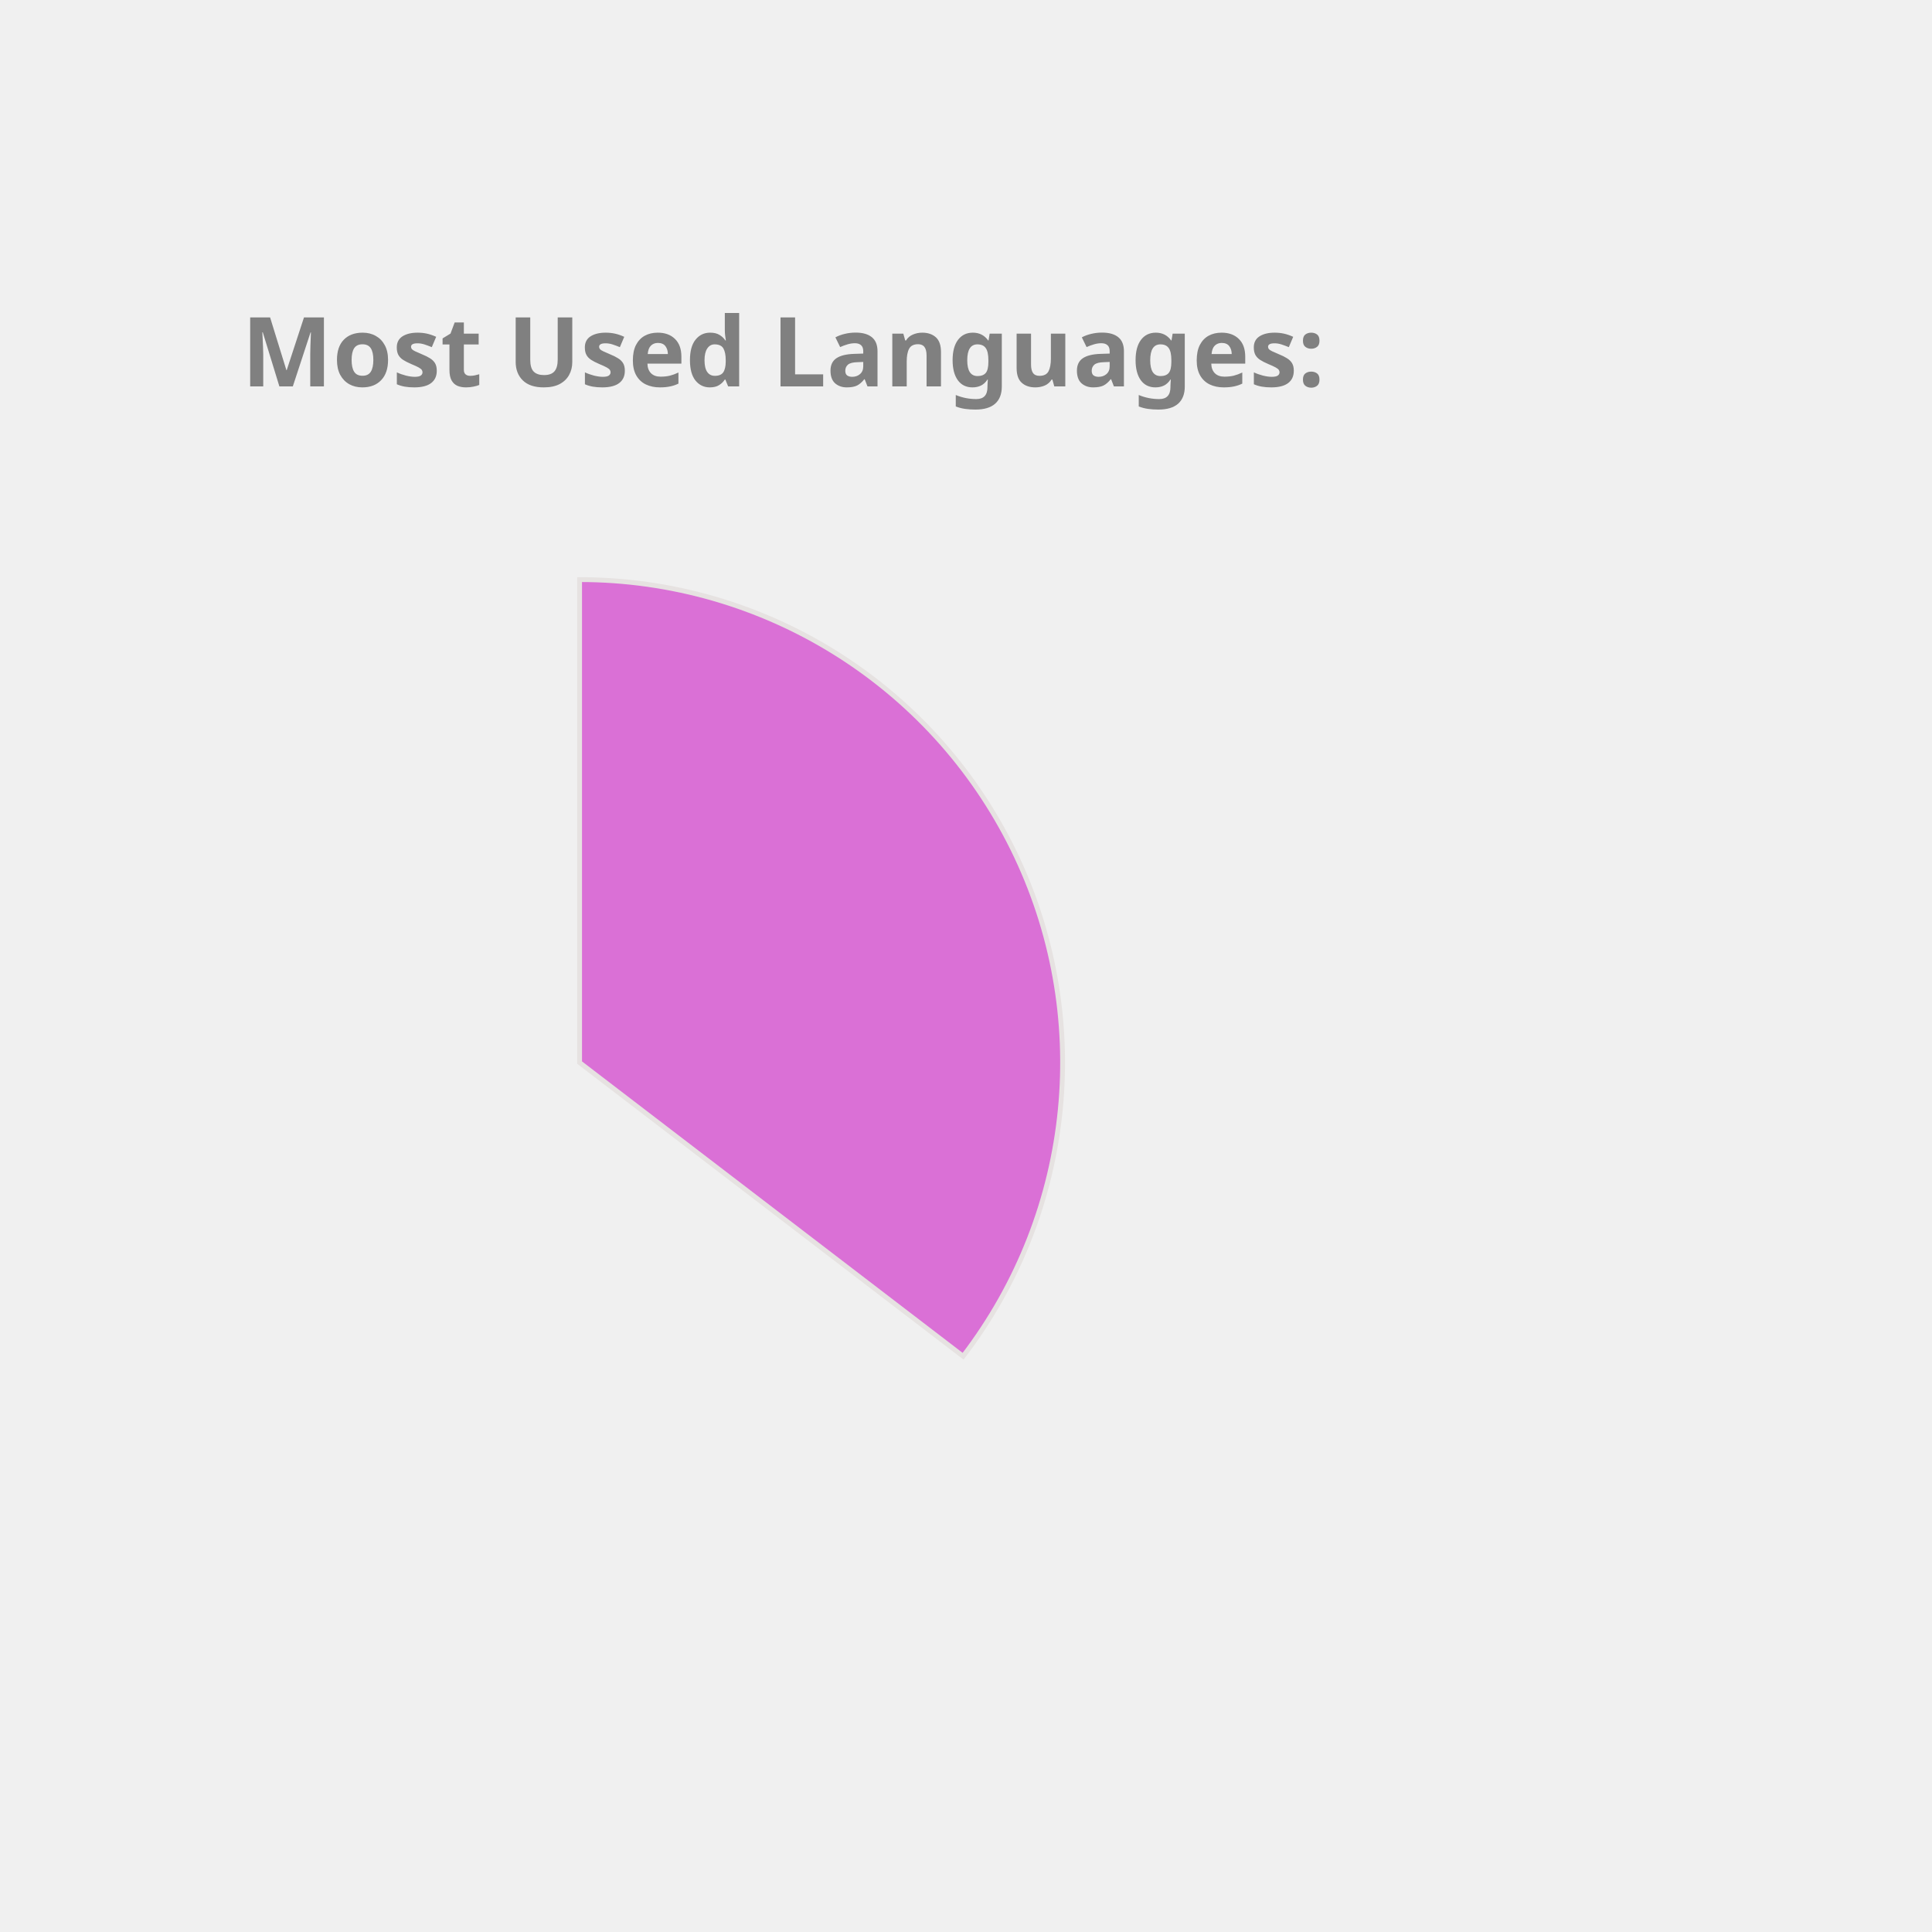
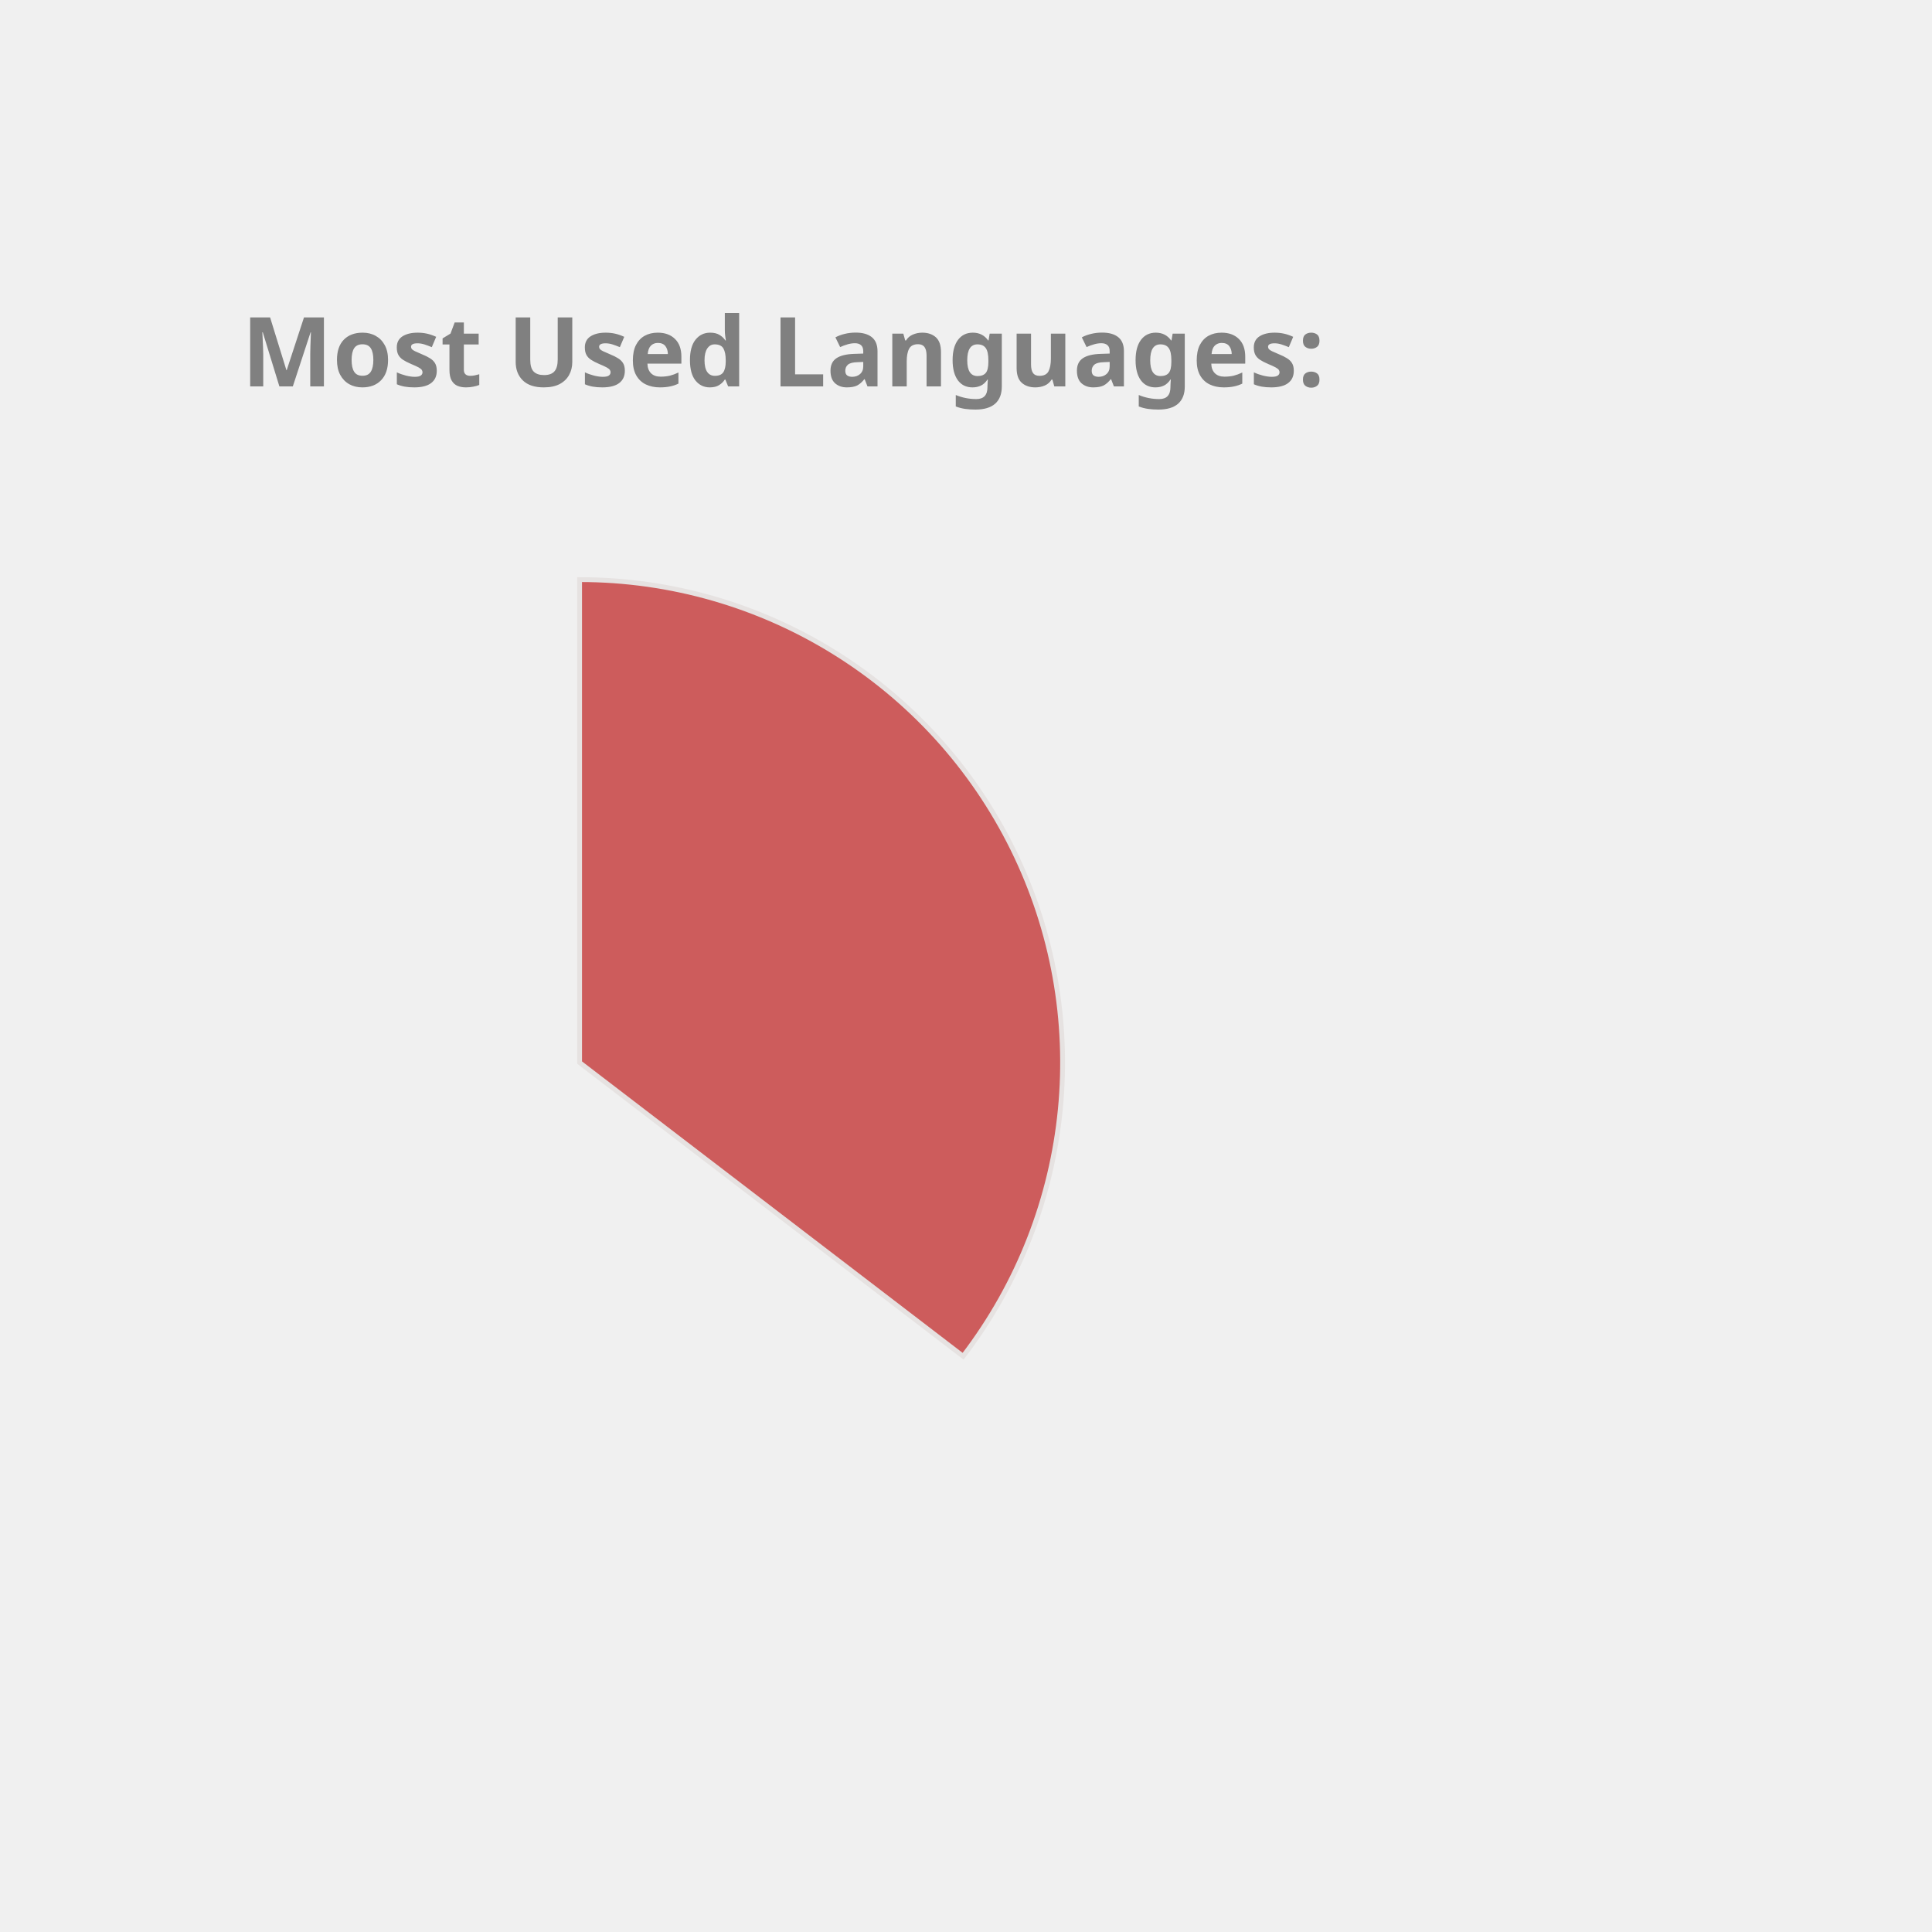
<svg xmlns="http://www.w3.org/2000/svg" height="350px" width="350px" viewBox="0 0 400 400">
  <style> 
        .label {
                font: bold 20px sans-serif;
                color: #404040;
                -webkit-text-stroke: 1px white;
        }

        path {
                stroke: #E6E2E1;
                stroke-width: 1px;
                transform: translate(60px, 100px);
        }

        .path_1 {
                animation: fadeIn 5s linear forwards;
        }

        .path_2 {
                transform: scale(0);
                animation: fadeIn 5s linear forwards 5s;
        }


        
        .path_3 {
                transform: scale(0);
                animation: fadeIn 5s linear forwards 10s;
        }


        .path_4 {
                transform: scale(0);
                animation: fadeIn 5s linear forwards 15s;
        }

        .path_5 {
                transform: scale(0);
                animation: fadeIn 5s linear forwards 20s;
        }

        .path_6 {
                transform: scale(0);
                animation: fadeIn 5s linear forwards 25s;
        }

        .path_7 {
                transform: scale(0);
                animation: fadeIn 5s linear forwards 30s;
        }

        .path_8 {
                transform: scale(0);
                animation: fadeIn 5s linear forwards 35s;
        }

        .path_9 {
                transform: scale(0);
                animation: fadeIn 5s linear forwards 40s;
        }

        .path_10 {
                transform: scale(0);
                animation: fadeIn 5s linear forwards 45s;
        }

        @keyframes fadeIn {
                0% {                        
                        transform: translate(250px, 300px) rotate(0deg) scale(0);
                        
                }
                50% {
                        transform: translate(150px, 220px) rotate(180deg) scale(0.5);
                        
                }
                
                100% {
                        transform: translate(60px, 120px) rotate(360deg) scale(1);
                        
                }
        }
        .txt_1 {
                opacity: 0;
                animation: txtShow 5s linear forwards 0s;
        }

        .txt_2 {
                opacity: 0;
                animation: txtShow 5s linear forwards 5s;
        }

        .txt_3 {
                opacity: 0;
                animation: txtShow 5s linear forwards 10s;
        }

        .txt_4 {
                opacity: 0;
                animation: txtShow 5s linear forwards 15s;
        }

        .txt_5 {
                opacity: 0;
                animation: txtShow 5s linear forwards 20s;
        }

        .txt_6 {
                opacity: 0;
                animation: txtShow 5s linear forwards 25s;
        }

        .txt_7 {
                opacity: 0;
                animation: txtShow 5s linear forwards 30s;
        }

        .txt_8 {
                opacity: 0;
                animation: txtShow 5s linear forwards 35s;
        }

        .txt_9 {
                opacity: 0;
                animation: txtShow 5s linear forwards 40s;
        }

        .txt_10 {
                opacity: 0;
                animation: txtShow 5s linear forwards 45s;
        }

        @keyframes txtShow {
                0% {                        
                        opacity: 0;
                        transform: translate(0px, 0px) scale(0);
                }
                100% {
                        opacity: 1;
                        transform: translate(0px, 0px) scale(1);
                        
                }
        }
</style>
-   <path class="path_1" d="M 60,120 L 60,20 A 100,100 0 0 1 139.399,180.793 Z" fill="Orchid" stroke="#fff" stroke-width="2" />
-   <text class="txt_1" x="260" y="150" fill="Orchid" stroke="Orchid" stroke-width="1">Java</text>
+   <path class="path_1" d="M 60,120 L 60,20 A 100,100 0 0 1 139.399,180.793 Z" fill="IndianRed" stroke="#fff" stroke-width="2" />
+   <text class="txt_1" x="260" y="150" fill="IndianRed" stroke="IndianRed" stroke-width="1">Java</text>
  <path class="path_2" d="M 60,120 L 139.399,180.793 A 100,100 0 0 1 -26.707,169.819 Z" fill="DodgerBlue" stroke="#fff" stroke-width="2" />
  <text class="txt_2" x="260" y="170" fill="DodgerBlue" stroke="DodgerBlue" stroke-width="1">TypeScript</text>
-   <path class="path_3" d="M 60,120 L -26.707,169.819 A 100,100 0 0 1 -29.664,75.724 Z" fill="Tomato" stroke="#fff" stroke-width="2" />
-   <text class="txt_3" x="260" y="190" fill="Tomato" stroke="Tomato" stroke-width="1">JavaScript</text>
-   <path class="path_4" d="M 60,120 L -29.664,75.724 A 100,100 0 0 1 -11.594,50.183 Z" fill="Tan" stroke="#fff" stroke-width="2" />
-   <text class="txt_4" x="260" y="210" fill="Tan" stroke="Tan" stroke-width="1">HTML</text>
-   <path class="path_5" d="M 60,120 L -11.594,50.183 A 100,100 0 0 1 9.096,33.926 Z" fill="MediumTurquoise" stroke="#fff" stroke-width="2" />
-   <text class="txt_5" x="260" y="230" fill="MediumTurquoise" stroke="MediumTurquoise" stroke-width="1">CSS</text>
-   <path class="path_6" d="M 60,120 L 9.096,33.926 A 100,100 0 0 1 32.101,23.971 Z" fill="Chocolate" stroke="#fff" stroke-width="2" />
-   <text class="txt_6" x="260" y="250" fill="Chocolate" stroke="Chocolate" stroke-width="1">Sass</text>
-   <path class="path_7" d="M 60,120 L 32.101,23.971 A 100,100 0 0 1 41.262,21.771 Z" fill="Orange" stroke="#fff" stroke-width="2" />
-   <text class="txt_7" x="260" y="270" fill="Orange" stroke="Orange" stroke-width="1">Python</text>
-   <path class="path_8" d="M 60,120 L 41.262,21.771 A 100,100 0 0 1 49.964,20.505 Z" fill="Gold" stroke="#fff" stroke-width="2" />
-   <text class="txt_8" x="260" y="290" fill="Gold" stroke="Gold" stroke-width="1">Batchfile</text>
-   <path class="path_9" d="M 60,120 L 49.964,20.505 A 100,100 0 0 1 54.348,20.16 Z" fill="Crimson" stroke="#fff" stroke-width="2" />
-   <text class="txt_9" x="260" y="310" fill="Crimson" stroke="Crimson" stroke-width="1">Mustache</text>
-   <path class="path_10" d="M 60,120 L 54.348,20.16 A 100,100 0 0 1 58.115,20.018 Z" fill="CornflowerBlue" stroke="#fff" stroke-width="2" />
-   <text class="txt_10" x="260" y="330" fill="CornflowerBlue" stroke="CornflowerBlue" stroke-width="1">SCSS</text>
+   <path class="path_3" d="M 60,120 L -26.707,169.819 A 100,100 0 0 1 -29.664,75.724 Z" fill="Tan" stroke="#fff" stroke-width="2" />
+   <text class="txt_3" x="260" y="190" fill="Tan" stroke="Tan" stroke-width="1">JavaScript</text>
+   <path class="path_4" d="M 60,120 L -29.664,75.724 A 100,100 0 0 1 -11.594,50.183 Z" fill="Coral" stroke="#fff" stroke-width="2" />
+   <text class="txt_4" x="260" y="210" fill="Coral" stroke="Coral" stroke-width="1">HTML</text>
+   <path class="path_5" d="M 60,120 L -11.594,50.183 A 100,100 0 0 1 9.096,33.926 Z" fill="Salmon" stroke="#fff" stroke-width="2" />
+   <text class="txt_5" x="260" y="230" fill="Salmon" stroke="Salmon" stroke-width="1">CSS</text>
+   <path class="path_6" d="M 60,120 L 9.096,33.926 A 100,100 0 0 1 32.101,23.971 Z" fill="MediumAquaMarine" stroke="#fff" stroke-width="2" />
+   <text class="txt_6" x="260" y="250" fill="MediumAquaMarine" stroke="MediumAquaMarine" stroke-width="1">Sass</text>
+   <path class="path_7" d="M 60,120 L 32.101,23.971 A 100,100 0 0 1 41.262,21.771 Z" fill="RoyalBlue" stroke="#fff" stroke-width="2" />
+   <text class="txt_7" x="260" y="270" fill="RoyalBlue" stroke="RoyalBlue" stroke-width="1">Python</text>
+   <path class="path_8" d="M 60,120 L 41.262,21.771 A 100,100 0 0 1 49.964,20.505 Z" fill="CornflowerBlue" stroke="#fff" stroke-width="2" />
+   <text class="txt_8" x="260" y="290" fill="CornflowerBlue" stroke="CornflowerBlue" stroke-width="1">Batchfile</text>
+   <path class="path_9" d="M 60,120 L 49.964,20.505 A 100,100 0 0 1 54.348,20.16 Z" fill="Chocolate" stroke="#fff" stroke-width="2" />
+   <text class="txt_9" x="260" y="310" fill="Chocolate" stroke="Chocolate" stroke-width="1">Mustache</text>
+   <path class="path_10" d="M 60,120 L 54.348,20.16 A 100,100 0 0 1 58.115,20.018 Z" fill="Orange" stroke="#fff" stroke-width="2" />
+   <text class="txt_10" x="260" y="330" fill="Orange" stroke="Orange" stroke-width="1">SCSS</text>
  <g class="label">
    <text x="50" y="80" fill="grey">Most Used Languages:</text>
  </g>
</svg>
